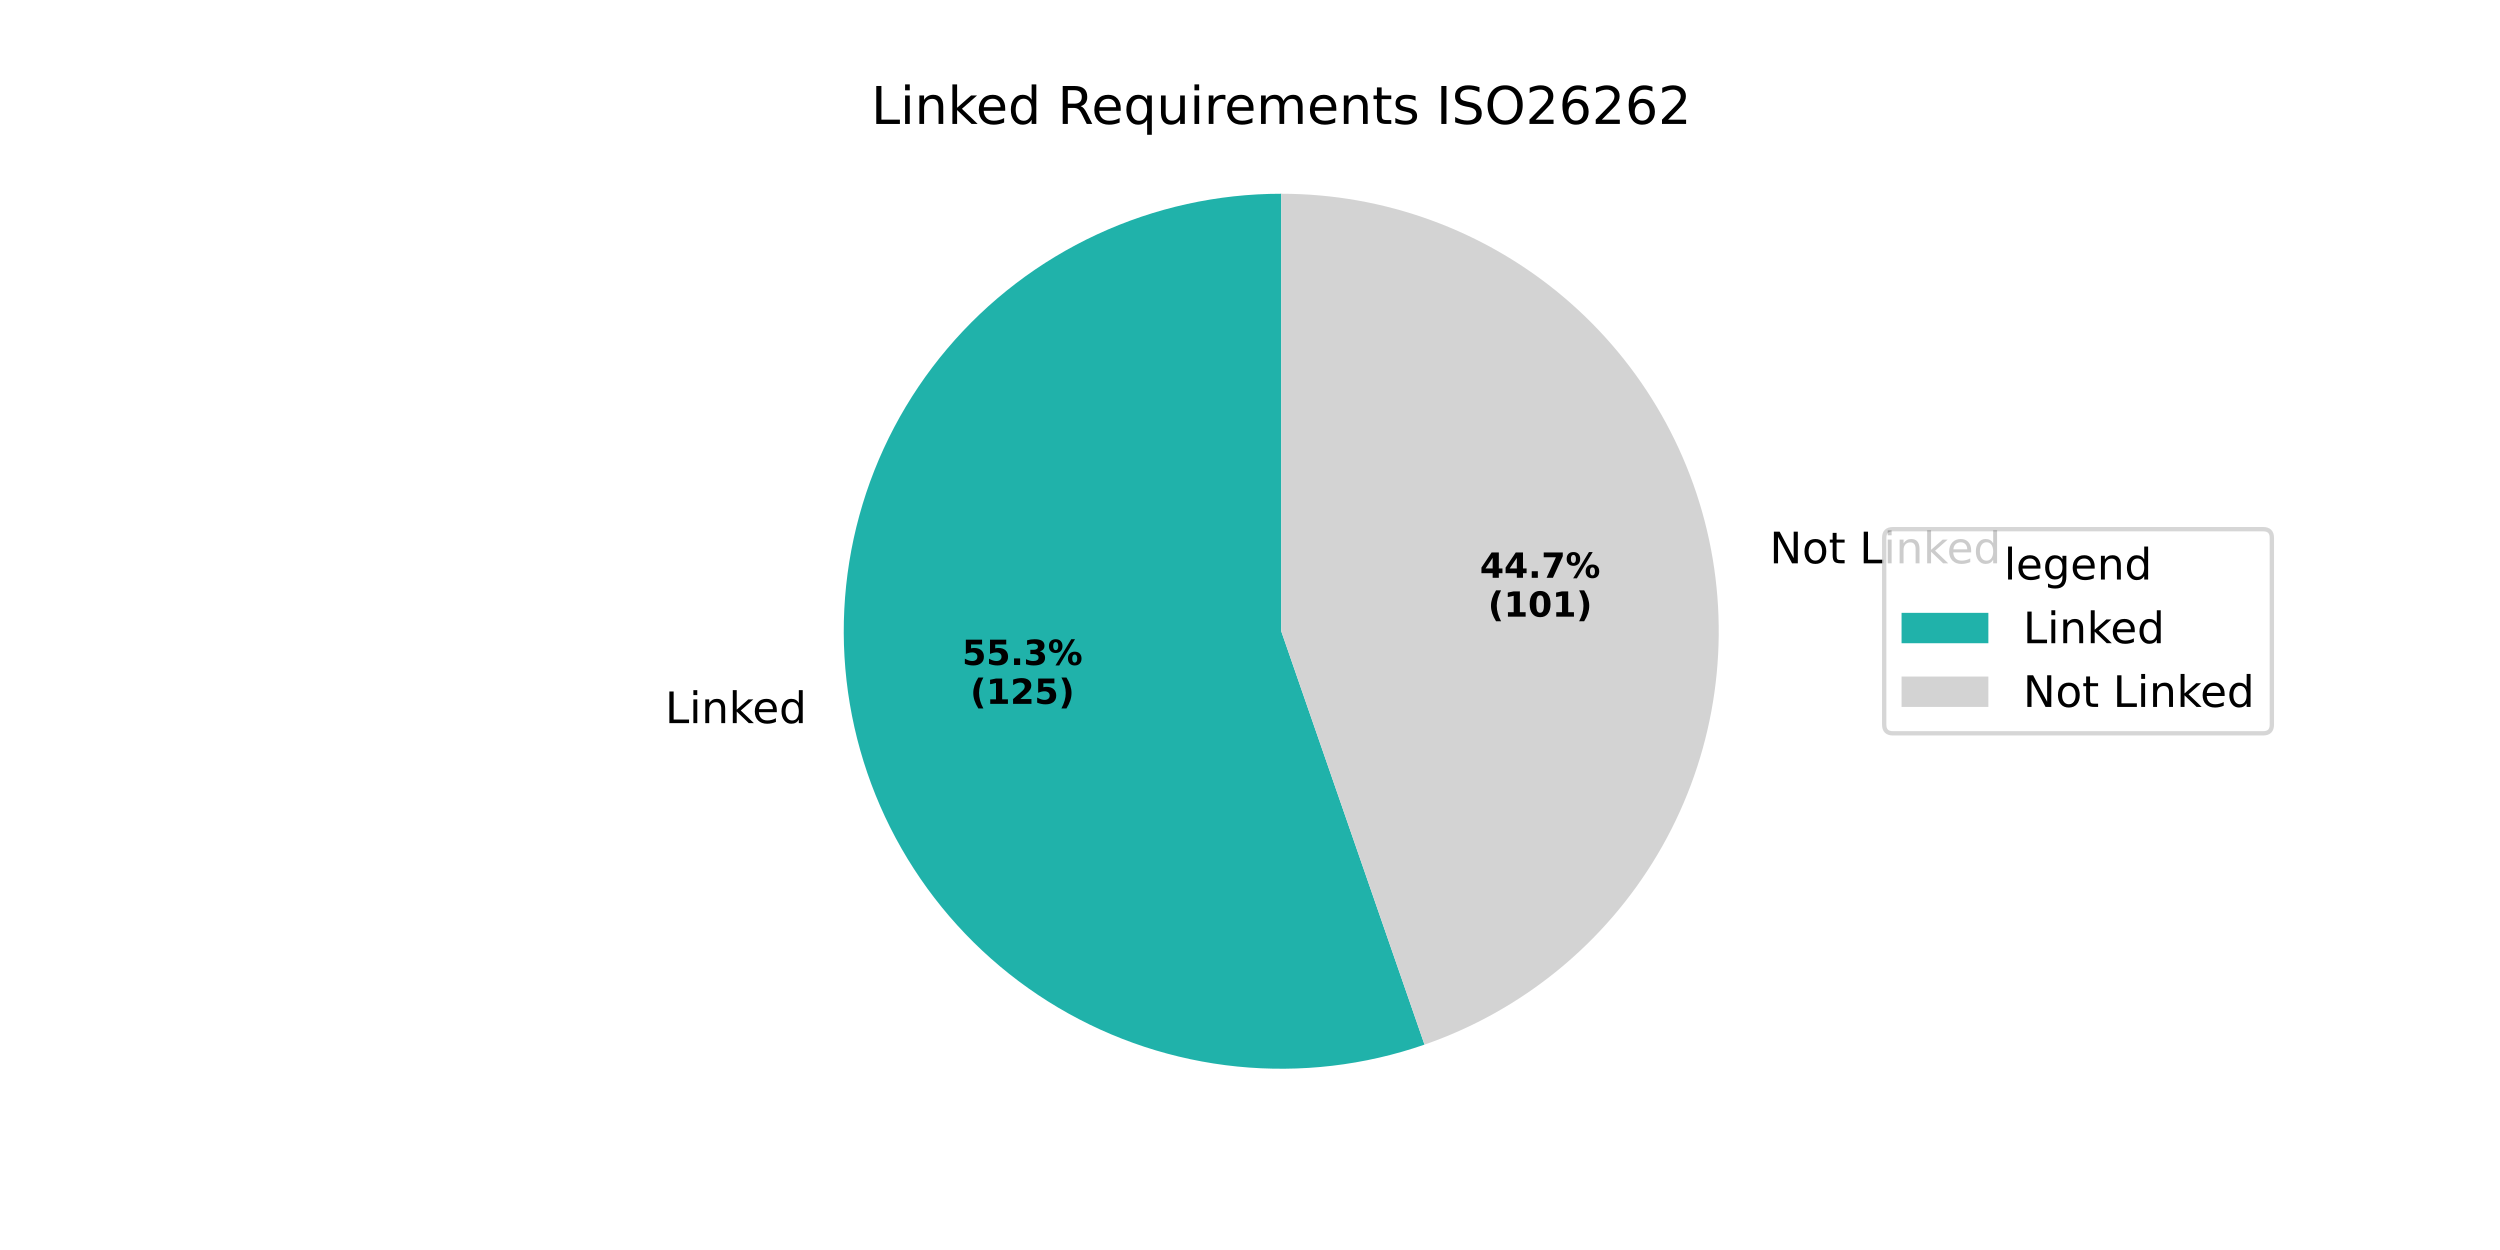
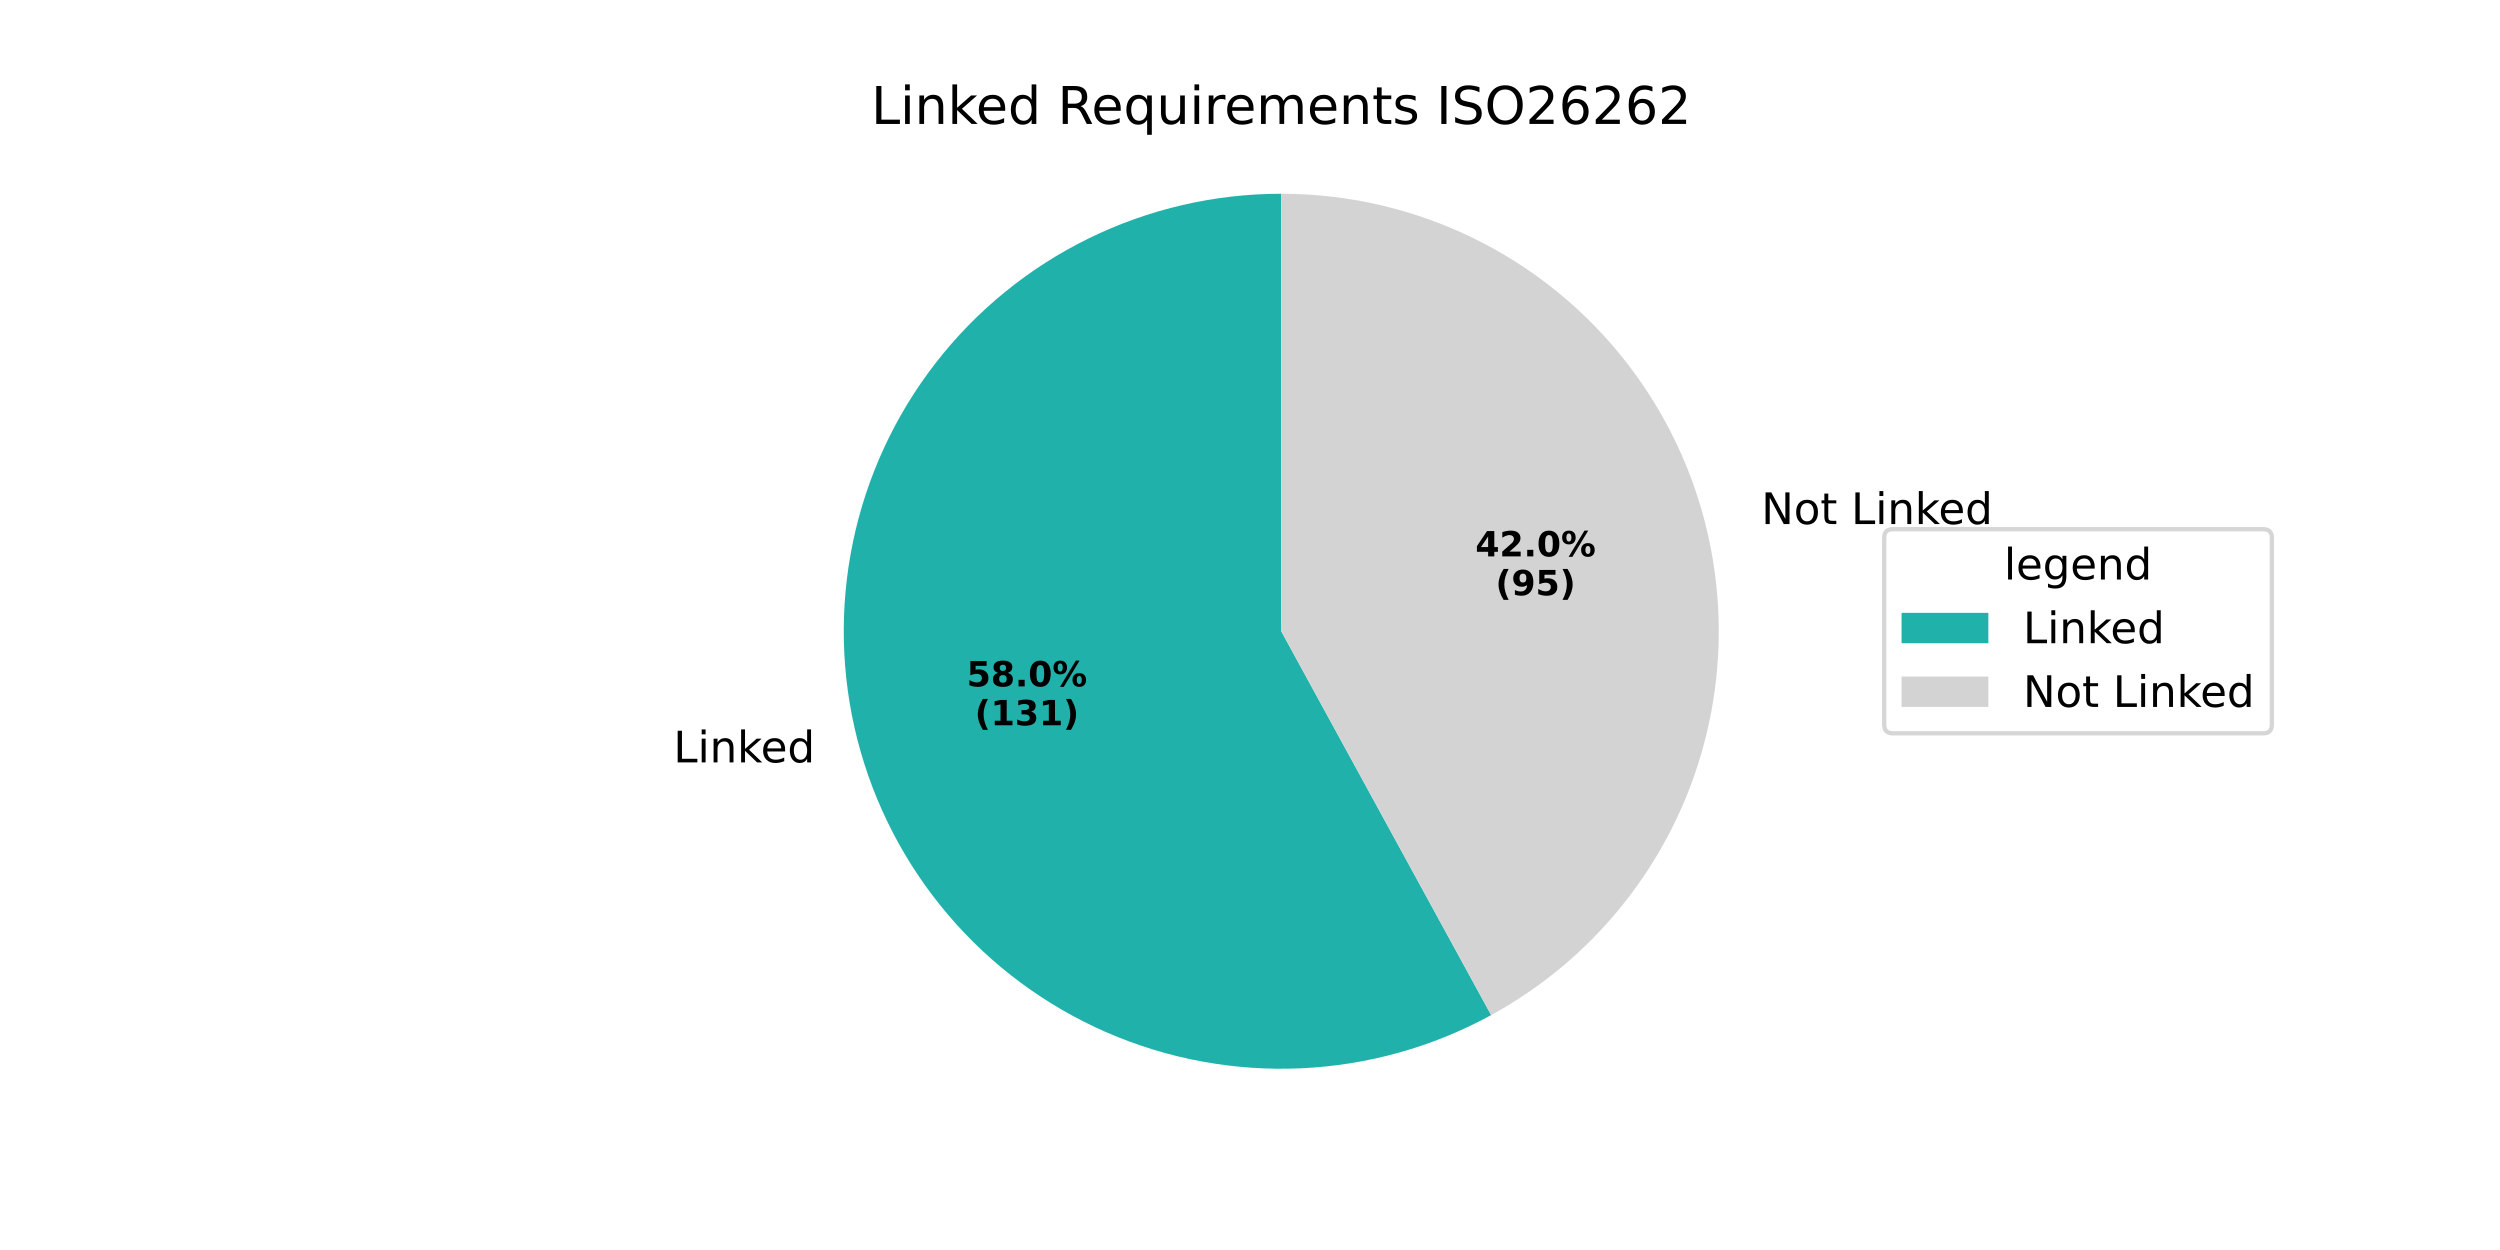
<svg xmlns="http://www.w3.org/2000/svg" xmlns:xlink="http://www.w3.org/1999/xlink" width="576pt" height="288pt" viewBox="0 0 576 288" version="1.1">
  <defs>
    <style type="text/css">*{stroke-linejoin: round; stroke-linecap: butt}</style>
  </defs>
  <g id="figure_1">
    <g id="patch_1">
      <path d="M 0 288  L 576 288  L 576 0  L 0 0  z " style="fill: #ffffff" />
    </g>
    <g id="axes_1">
      <g id="patch_2">
-         <path d="M 295.2 44.64  C 280.547 44.64 266.069 47.835 252.777 54.002  C 239.485 60.169 227.696 69.161 218.234 80.349  C 208.772 91.538 201.862 104.656 197.988 118.788  C 194.113 132.919 193.366 147.727 195.799 162.177  C 198.232 176.626 203.787 190.373 212.075 202.457  C 220.364 214.54 231.188 224.673 243.792 232.146  C 256.397 239.619 270.48 244.254 285.059 245.729  C 299.637 247.203 314.364 245.481 328.209 240.682  L 295.2 145.44  z " style="fill: #20b2aa" />
+         <path d="M 295.2 44.64  C 279.838 44.64 264.677 48.152 250.88 54.906  C 237.082 61.661 225.009 71.481 215.587 83.615  C 206.165 95.748 199.64 109.876 196.512 124.917  C 193.384 139.957 193.735 155.515 197.539 170.399  C 201.343 185.283 208.5 199.102 218.461 210.798  C 228.421 222.493 240.925 231.758 255.014 237.883  C 269.102 244.007 284.406 246.831 299.753 246.137  C 315.099 245.443 330.086 241.25 343.565 233.88  L 295.2 145.44  z " style="fill: #20b2aa" />
      </g>
      <g id="patch_3">
-         <path d="M 328.209 240.682  C 350.721 232.88 369.755 217.343 381.906 196.848  C 394.057 176.353 398.557 152.199 394.601 128.703  C 390.645 105.208 378.484 83.859 360.291 68.473  C 342.098 53.088 319.027 44.64 295.2 44.64  L 295.2 145.44  z " style="fill: #d3d3d3" />
+         <path d="M 343.565 233.88  C 363.205 223.139 378.719 206.156 387.643 185.627  C 396.568 165.098 398.404 142.169 392.861 120.481  C 387.319 98.793 374.706 79.557 357.026 65.827  C 339.346 52.097 317.586 44.64 295.2 44.64  L 295.2 145.44  z " style="fill: #d3d3d3" />
      </g>
      <g id="matplotlib.axis_1" />
      <g id="matplotlib.axis_2" />
      <g id="text_1">
-         <g transform="translate(153.2421 166.6097) scale(0.1 -0.1)">
+         <g transform="translate(155.1561 175.6547) scale(0.1 -0.1)">
          <defs>
            <path id="DejaVuSans-4c" d="M 628 4666  L 1259 4666  L 1259 531  L 3531 531  L 3531 0  L 628 0  L 628 4666  z " transform="scale(0.015625)" />
            <path id="DejaVuSans-69" d="M 603 3500  L 1178 3500  L 1178 0  L 603 0  L 603 3500  z M 603 4863  L 1178 4863  L 1178 4134  L 603 4134  L 603 4863  z " transform="scale(0.015625)" />
            <path id="DejaVuSans-6e" d="M 3513 2113  L 3513 0  L 2938 0  L 2938 2094  Q 2938 2591 2744 2837  Q 2550 3084 2163 3084  Q 1697 3084 1428 2787  Q 1159 2491 1159 1978  L 1159 0  L 581 0  L 581 3500  L 1159 3500  L 1159 2956  Q 1366 3272 1645 3428  Q 1925 3584 2291 3584  Q 2894 3584 3203 3211  Q 3513 2838 3513 2113  z " transform="scale(0.015625)" />
            <path id="DejaVuSans-6b" d="M 581 4863  L 1159 4863  L 1159 1991  L 2875 3500  L 3609 3500  L 1753 1863  L 3688 0  L 2938 0  L 1159 1709  L 1159 0  L 581 0  L 581 4863  z " transform="scale(0.015625)" />
            <path id="DejaVuSans-65" d="M 3597 1894  L 3597 1613  L 953 1613  Q 991 1019 1311 708  Q 1631 397 2203 397  Q 2534 397 2845 478  Q 3156 559 3463 722  L 3463 178  Q 3153 47 2828 -22  Q 2503 -91 2169 -91  Q 1331 -91 842 396  Q 353 884 353 1716  Q 353 2575 817 3079  Q 1281 3584 2069 3584  Q 2775 3584 3186 3129  Q 3597 2675 3597 1894  z M 3022 2063  Q 3016 2534 2758 2815  Q 2500 3097 2075 3097  Q 1594 3097 1305 2825  Q 1016 2553 972 2059  L 3022 2063  z " transform="scale(0.015625)" />
            <path id="DejaVuSans-64" d="M 2906 2969  L 2906 4863  L 3481 4863  L 3481 0  L 2906 0  L 2906 525  Q 2725 213 2448 61  Q 2172 -91 1784 -91  Q 1150 -91 751 415  Q 353 922 353 1747  Q 353 2572 751 3078  Q 1150 3584 1784 3584  Q 2172 3584 2448 3432  Q 2725 3281 2906 2969  z M 947 1747  Q 947 1113 1208 752  Q 1469 391 1925 391  Q 2381 391 2643 752  Q 2906 1113 2906 1747  Q 2906 2381 2643 2742  Q 2381 3103 1925 3103  Q 1469 3103 1208 2742  Q 947 2381 947 1747  z " transform="scale(0.015625)" />
          </defs>
          <use xlink:href="#DejaVuSans-4c" />
          <use xlink:href="#DejaVuSans-69" transform="translate(55.71289 0)" />
          <use xlink:href="#DejaVuSans-6e" transform="translate(83.49609 0)" />
          <use xlink:href="#DejaVuSans-6b" transform="translate(146.875 0)" />
          <use xlink:href="#DejaVuSans-65" transform="translate(201.1602 0)" />
          <use xlink:href="#DejaVuSans-64" transform="translate(262.6836 0)" />
        </g>
      </g>
      <g id="text_2">
-         <g transform="translate(221.6829 153.2104) scale(0.08 -0.08)">
+         <g transform="translate(222.7269 158.144) scale(0.08 -0.08)">
          <defs>
            <path id="DejaVuSans-Bold-35" d="M 678 4666  L 3669 4666  L 3669 3781  L 1638 3781  L 1638 3059  Q 1775 3097 1914 3117  Q 2053 3138 2203 3138  Q 3056 3138 3531 2711  Q 4006 2284 4006 1522  Q 4006 766 3489 337  Q 2972 -91 2053 -91  Q 1656 -91 1267 -14  Q 878 63 494 219  L 494 1166  Q 875 947 1217 837  Q 1559 728 1863 728  Q 2300 728 2551 942  Q 2803 1156 2803 1522  Q 2803 1891 2551 2103  Q 2300 2316 1863 2316  Q 1603 2316 1309 2248  Q 1016 2181 678 2041  L 678 4666  z " transform="scale(0.015625)" />
+             <path id="DejaVuSans-Bold-38" d="M 2228 2088  Q 1891 2088 1709 1903  Q 1528 1719 1528 1375  Q 1528 1031 1709 848  Q 1891 666 2228 666  Q 2563 666 2741 848  Q 2919 1031 2919 1375  Q 2919 1722 2741 1905  Q 2563 2088 2228 2088  z M 1350 2484  Q 925 2613 709 2878  Q 494 3144 494 3541  Q 494 4131 934 4440  Q 1375 4750 2228 4750  Q 3075 4750 3515 4442  Q 3956 4134 3956 3541  Q 3956 3144 3739 2878  Q 3522 2613 3097 2484  Q 3572 2353 3814 2058  Q 4056 1763 4056 1313  Q 4056 619 3595 264  Q 3134 -91 2228 -91  Q 1319 -91 855 264  Q 391 619 391 1313  Q 391 1763 633 2058  Q 875 2353 1350 2484  z M 1631 3419  Q 1631 3141 1786 2991  Q 1941 2841 2228 2841  Q 2509 2841 2662 2991  Q 2816 3141 2816 3419  Q 2816 3697 2662 3845  Q 2509 3994 2228 3994  Q 1941 3994 1786 3844  Q 1631 3694 1631 3419  z " transform="scale(0.015625)" />
            <path id="DejaVuSans-Bold-2e" d="M 653 1209  L 1778 1209  L 1778 0  L 653 0  L 653 1209  z " transform="scale(0.015625)" />
-             <path id="DejaVuSans-Bold-33" d="M 2981 2516  Q 3453 2394 3698 2092  Q 3944 1791 3944 1325  Q 3944 631 3412 270  Q 2881 -91 1863 -91  Q 1503 -91 1142 -33  Q 781 25 428 141  L 428 1069  Q 766 900 1098 814  Q 1431 728 1753 728  Q 2231 728 2486 893  Q 2741 1059 2741 1369  Q 2741 1688 2480 1852  Q 2219 2016 1709 2016  L 1228 2016  L 1228 2791  L 1734 2791  Q 2188 2791 2409 2933  Q 2631 3075 2631 3366  Q 2631 3634 2415 3781  Q 2200 3928 1806 3928  Q 1516 3928 1219 3862  Q 922 3797 628 3669  L 628 4550  Q 984 4650 1334 4700  Q 1684 4750 2022 4750  Q 2931 4750 3382 4451  Q 3834 4153 3834 3553  Q 3834 3144 3618 2883  Q 3403 2622 2981 2516  z " transform="scale(0.015625)" />
+             <path id="DejaVuSans-Bold-30" d="M 2944 2338  Q 2944 3213 2780 3570  Q 2616 3928 2228 3928  Q 1841 3928 1675 3570  Q 1509 3213 1509 2338  Q 1509 1453 1675 1090  Q 1841 728 2228 728  Q 2613 728 2778 1090  Q 2944 1453 2944 2338  z M 4147 2328  Q 4147 1169 3647 539  Q 3147 -91 2228 -91  Q 1306 -91 806 539  Q 306 1169 306 2328  Q 306 3491 806 4120  Q 1306 4750 2228 4750  Q 3147 4750 3647 4120  Q 4147 3491 4147 2328  z " transform="scale(0.015625)" />
            <path id="DejaVuSans-Bold-25" d="M 4959 1925  Q 4738 1925 4616 1733  Q 4494 1541 4494 1184  Q 4494 825 4614 633  Q 4734 441 4959 441  Q 5184 441 5303 633  Q 5422 825 5422 1184  Q 5422 1541 5301 1733  Q 5181 1925 4959 1925  z M 4959 2450  Q 5541 2450 5875 2112  Q 6209 1775 6209 1184  Q 6209 594 5875 251  Q 5541 -91 4959 -91  Q 4378 -91 4042 251  Q 3706 594 3706 1184  Q 3706 1772 4042 2111  Q 4378 2450 4959 2450  z M 2094 -91  L 1403 -91  L 4319 4750  L 5013 4750  L 2094 -91  z M 1453 4750  Q 2034 4750 2367 4411  Q 2700 4072 2700 3481  Q 2700 2891 2367 2550  Q 2034 2209 1453 2209  Q 872 2209 539 2550  Q 206 2891 206 3481  Q 206 4072 539 4411  Q 872 4750 1453 4750  z M 1453 4225  Q 1228 4225 1106 4031  Q 984 3838 984 3481  Q 984 3122 1106 2926  Q 1228 2731 1453 2731  Q 1678 2731 1798 2926  Q 1919 3122 1919 3481  Q 1919 3838 1797 4031  Q 1675 4225 1453 4225  z " transform="scale(0.015625)" />
          </defs>
          <use xlink:href="#DejaVuSans-Bold-35" />
-           <use xlink:href="#DejaVuSans-Bold-35" transform="translate(69.58008 0)" />
+           <use xlink:href="#DejaVuSans-Bold-38" transform="translate(69.58008 0)" />
          <use xlink:href="#DejaVuSans-Bold-2e" transform="translate(139.1602 0)" />
-           <use xlink:href="#DejaVuSans-Bold-33" transform="translate(177.1484 0)" />
+           <use xlink:href="#DejaVuSans-Bold-30" transform="translate(177.1484 0)" />
          <use xlink:href="#DejaVuSans-Bold-25" transform="translate(246.7285 0)" />
        </g>
-         <g transform="translate(223.5541 162.1686) scale(0.08 -0.08)">
+         <g transform="translate(224.5982 167.1022) scale(0.08 -0.08)">
          <defs>
            <path id="DejaVuSans-Bold-28" d="M 2413 -844  L 1484 -844  Q 1006 -72 778 623  Q 550 1319 550 2003  Q 550 2688 779 3389  Q 1009 4091 1484 4856  L 2413 4856  Q 2013 4116 1813 3408  Q 1613 2700 1613 2009  Q 1613 1319 1811 609  Q 2009 -100 2413 -844  z " transform="scale(0.015625)" />
            <path id="DejaVuSans-Bold-31" d="M 750 831  L 1813 831  L 1813 3847  L 722 3622  L 722 4441  L 1806 4666  L 2950 4666  L 2950 831  L 4013 831  L 4013 0  L 750 0  L 750 831  z " transform="scale(0.015625)" />
-             <path id="DejaVuSans-Bold-32" d="M 1844 884  L 3897 884  L 3897 0  L 506 0  L 506 884  L 2209 2388  Q 2438 2594 2547 2791  Q 2656 2988 2656 3200  Q 2656 3528 2436 3728  Q 2216 3928 1850 3928  Q 1569 3928 1234 3808  Q 900 3688 519 3450  L 519 4475  Q 925 4609 1322 4679  Q 1719 4750 2100 4750  Q 2938 4750 3402 4381  Q 3866 4013 3866 3353  Q 3866 2972 3669 2642  Q 3472 2313 2841 1759  L 1844 884  z " transform="scale(0.015625)" />
+             <path id="DejaVuSans-Bold-33" d="M 2981 2516  Q 3453 2394 3698 2092  Q 3944 1791 3944 1325  Q 3944 631 3412 270  Q 2881 -91 1863 -91  Q 1503 -91 1142 -33  Q 781 25 428 141  L 428 1069  Q 766 900 1098 814  Q 1431 728 1753 728  Q 2231 728 2486 893  Q 2741 1059 2741 1369  Q 2741 1688 2480 1852  Q 2219 2016 1709 2016  L 1228 2016  L 1228 2791  L 1734 2791  Q 2188 2791 2409 2933  Q 2631 3075 2631 3366  Q 2631 3634 2415 3781  Q 2200 3928 1806 3928  Q 1516 3928 1219 3862  Q 922 3797 628 3669  L 628 4550  Q 984 4650 1334 4700  Q 1684 4750 2022 4750  Q 2931 4750 3382 4451  Q 3834 4153 3834 3553  Q 3834 3144 3618 2883  Q 3403 2622 2981 2516  z " transform="scale(0.015625)" />
            <path id="DejaVuSans-Bold-29" d="M 513 -844  Q 913 -100 1113 609  Q 1313 1319 1313 2009  Q 1313 2700 1113 3408  Q 913 4116 513 4856  L 1441 4856  Q 1916 4091 2145 3389  Q 2375 2688 2375 2003  Q 2375 1319 2147 623  Q 1919 -72 1441 -844  L 513 -844  z " transform="scale(0.015625)" />
          </defs>
          <use xlink:href="#DejaVuSans-Bold-28" />
          <use xlink:href="#DejaVuSans-Bold-31" transform="translate(45.70312 0)" />
-           <use xlink:href="#DejaVuSans-Bold-32" transform="translate(115.2832 0)" />
-           <use xlink:href="#DejaVuSans-Bold-35" transform="translate(184.8633 0)" />
+           <use xlink:href="#DejaVuSans-Bold-33" transform="translate(115.2832 0)" />
+           <use xlink:href="#DejaVuSans-Bold-31" transform="translate(184.8633 0)" />
          <use xlink:href="#DejaVuSans-Bold-29" transform="translate(254.4434 0)" />
        </g>
      </g>
      <g id="text_3">
-         <g transform="translate(404.5412 129.7891) scale(0.1 -0.1)">
+         <g transform="translate(402.6275 120.7441) scale(0.1 -0.1)">
          <defs>
            <path id="DejaVuSans-20" transform="scale(0.015625)" />
            <path id="DejaVuSans-4e" d="M 628 4666  L 1478 4666  L 3547 763  L 3547 4666  L 4159 4666  L 4159 0  L 3309 0  L 1241 3903  L 1241 0  L 628 0  L 628 4666  z " transform="scale(0.015625)" />
            <path id="DejaVuSans-6f" d="M 1959 3097  Q 1497 3097 1228 2736  Q 959 2375 959 1747  Q 959 1119 1226 758  Q 1494 397 1959 397  Q 2419 397 2687 759  Q 2956 1122 2956 1747  Q 2956 2369 2687 2733  Q 2419 3097 1959 3097  z M 1959 3584  Q 2709 3584 3137 3096  Q 3566 2609 3566 1747  Q 3566 888 3137 398  Q 2709 -91 1959 -91  Q 1206 -91 779 398  Q 353 888 353 1747  Q 353 2609 779 3096  Q 1206 3584 1959 3584  z " transform="scale(0.015625)" />
            <path id="DejaVuSans-74" d="M 1172 4494  L 1172 3500  L 2356 3500  L 2356 3053  L 1172 3053  L 1172 1153  Q 1172 725 1289 603  Q 1406 481 1766 481  L 2356 481  L 2356 0  L 1766 0  Q 1100 0 847 248  Q 594 497 594 1153  L 594 3053  L 172 3053  L 172 3500  L 594 3500  L 594 4494  L 1172 4494  z " transform="scale(0.015625)" />
          </defs>
          <use xlink:href="#DejaVuSans-20" />
          <use xlink:href="#DejaVuSans-4e" transform="translate(31.78711 0)" />
          <use xlink:href="#DejaVuSans-6f" transform="translate(106.5918 0)" />
          <use xlink:href="#DejaVuSans-74" transform="translate(167.7734 0)" />
          <use xlink:href="#DejaVuSans-20" transform="translate(206.9824 0)" />
          <use xlink:href="#DejaVuSans-4c" transform="translate(238.7695 0)" />
          <use xlink:href="#DejaVuSans-69" transform="translate(294.4824 0)" />
          <use xlink:href="#DejaVuSans-6e" transform="translate(322.2656 0)" />
          <use xlink:href="#DejaVuSans-6b" transform="translate(385.6445 0)" />
          <use xlink:href="#DejaVuSans-65" transform="translate(439.9297 0)" />
          <use xlink:href="#DejaVuSans-64" transform="translate(501.4531 0)" />
        </g>
      </g>
      <g id="text_4">
-         <g transform="translate(340.9639 133.1264) scale(0.08 -0.08)">
+         <g transform="translate(339.9201 128.1927) scale(0.08 -0.08)">
          <defs>
            <path id="DejaVuSans-Bold-34" d="M 2356 3675  L 1038 1722  L 2356 1722  L 2356 3675  z M 2156 4666  L 3494 4666  L 3494 1722  L 4159 1722  L 4159 850  L 3494 850  L 3494 0  L 2356 0  L 2356 850  L 288 850  L 288 1881  L 2156 4666  z " transform="scale(0.015625)" />
-             <path id="DejaVuSans-Bold-37" d="M 428 4666  L 3944 4666  L 3944 3988  L 2125 0  L 953 0  L 2675 3781  L 428 3781  L 428 4666  z " transform="scale(0.015625)" />
+             <path id="DejaVuSans-Bold-32" d="M 1844 884  L 3897 884  L 3897 0  L 506 0  L 506 884  L 2209 2388  Q 2438 2594 2547 2791  Q 2656 2988 2656 3200  Q 2656 3528 2436 3728  Q 2216 3928 1850 3928  Q 1569 3928 1234 3808  Q 900 3688 519 3450  L 519 4475  Q 925 4609 1322 4679  Q 1719 4750 2100 4750  Q 2938 4750 3402 4381  Q 3866 4013 3866 3353  Q 3866 2972 3669 2642  Q 3472 2313 2841 1759  L 1844 884  z " transform="scale(0.015625)" />
          </defs>
          <use xlink:href="#DejaVuSans-Bold-34" />
-           <use xlink:href="#DejaVuSans-Bold-34" transform="translate(69.58008 0)" />
+           <use xlink:href="#DejaVuSans-Bold-32" transform="translate(69.58008 0)" />
          <use xlink:href="#DejaVuSans-Bold-2e" transform="translate(139.1602 0)" />
-           <use xlink:href="#DejaVuSans-Bold-37" transform="translate(177.1484 0)" />
+           <use xlink:href="#DejaVuSans-Bold-30" transform="translate(177.1484 0)" />
          <use xlink:href="#DejaVuSans-Bold-25" transform="translate(246.7285 0)" />
        </g>
-         <g transform="translate(342.8351 142.0847) scale(0.08 -0.08)">
-           <defs>
-             <path id="DejaVuSans-Bold-30" d="M 2944 2338  Q 2944 3213 2780 3570  Q 2616 3928 2228 3928  Q 1841 3928 1675 3570  Q 1509 3213 1509 2338  Q 1509 1453 1675 1090  Q 1841 728 2228 728  Q 2613 728 2778 1090  Q 2944 1453 2944 2338  z M 4147 2328  Q 4147 1169 3647 539  Q 3147 -91 2228 -91  Q 1306 -91 806 539  Q 306 1169 306 2328  Q 306 3491 806 4120  Q 1306 4750 2228 4750  Q 3147 4750 3647 4120  Q 4147 3491 4147 2328  z " transform="scale(0.015625)" />
+         <g transform="translate(344.5745 137.151) scale(0.08 -0.08)">
+           <defs>
+             <path id="DejaVuSans-Bold-39" d="M 641 103  L 641 966  Q 928 831 1190 764  Q 1453 697 1709 697  Q 2247 697 2547 995  Q 2847 1294 2900 1881  Q 2688 1725 2447 1647  Q 2206 1569 1925 1569  Q 1209 1569 770 1986  Q 331 2403 331 3084  Q 331 3838 820 4291  Q 1309 4744 2131 4744  Q 3044 4744 3544 4128  Q 4044 3513 4044 2388  Q 4044 1231 3459 570  Q 2875 -91 1856 -91  Q 1528 -91 1228 -42  Q 928 6 641 103  z M 2125 2350  Q 2441 2350 2600 2554  Q 2759 2759 2759 3169  Q 2759 3575 2600 3781  Q 2441 3988 2125 3988  Q 1809 3988 1650 3781  Q 1491 3575 1491 3169  Q 1491 2759 1650 2554  Q 1809 2350 2125 2350  z " transform="scale(0.015625)" />
          </defs>
          <use xlink:href="#DejaVuSans-Bold-28" />
-           <use xlink:href="#DejaVuSans-Bold-31" transform="translate(45.70312 0)" />
-           <use xlink:href="#DejaVuSans-Bold-30" transform="translate(115.2832 0)" />
-           <use xlink:href="#DejaVuSans-Bold-31" transform="translate(184.8633 0)" />
-           <use xlink:href="#DejaVuSans-Bold-29" transform="translate(254.4434 0)" />
+           <use xlink:href="#DejaVuSans-Bold-39" transform="translate(45.70312 0)" />
+           <use xlink:href="#DejaVuSans-Bold-35" transform="translate(115.2832 0)" />
+           <use xlink:href="#DejaVuSans-Bold-29" transform="translate(184.8633 0)" />
        </g>
      </g>
      <g id="text_5">
        <g transform="translate(200.7169 28.56) scale(0.12 -0.12)">
          <defs>
            <path id="DejaVuSans-52" d="M 2841 2188  Q 3044 2119 3236 1894  Q 3428 1669 3622 1275  L 4263 0  L 3584 0  L 2988 1197  Q 2756 1666 2539 1819  Q 2322 1972 1947 1972  L 1259 1972  L 1259 0  L 628 0  L 628 4666  L 2053 4666  Q 2853 4666 3247 4331  Q 3641 3997 3641 3322  Q 3641 2881 3436 2590  Q 3231 2300 2841 2188  z M 1259 4147  L 1259 2491  L 2053 2491  Q 2509 2491 2742 2702  Q 2975 2913 2975 3322  Q 2975 3731 2742 3939  Q 2509 4147 2053 4147  L 1259 4147  z " transform="scale(0.015625)" />
            <path id="DejaVuSans-71" d="M 947 1747  Q 947 1113 1208 752  Q 1469 391 1925 391  Q 2381 391 2643 752  Q 2906 1113 2906 1747  Q 2906 2381 2643 2742  Q 2381 3103 1925 3103  Q 1469 3103 1208 2742  Q 947 2381 947 1747  z M 2906 525  Q 2725 213 2448 61  Q 2172 -91 1784 -91  Q 1150 -91 751 415  Q 353 922 353 1747  Q 353 2572 751 3078  Q 1150 3584 1784 3584  Q 2172 3584 2448 3432  Q 2725 3281 2906 2969  L 2906 3500  L 3481 3500  L 3481 -1331  L 2906 -1331  L 2906 525  z " transform="scale(0.015625)" />
            <path id="DejaVuSans-75" d="M 544 1381  L 544 3500  L 1119 3500  L 1119 1403  Q 1119 906 1312 657  Q 1506 409 1894 409  Q 2359 409 2629 706  Q 2900 1003 2900 1516  L 2900 3500  L 3475 3500  L 3475 0  L 2900 0  L 2900 538  Q 2691 219 2414 64  Q 2138 -91 1772 -91  Q 1169 -91 856 284  Q 544 659 544 1381  z M 1991 3584  L 1991 3584  z " transform="scale(0.015625)" />
            <path id="DejaVuSans-72" d="M 2631 2963  Q 2534 3019 2420 3045  Q 2306 3072 2169 3072  Q 1681 3072 1420 2755  Q 1159 2438 1159 1844  L 1159 0  L 581 0  L 581 3500  L 1159 3500  L 1159 2956  Q 1341 3275 1631 3429  Q 1922 3584 2338 3584  Q 2397 3584 2469 3576  Q 2541 3569 2628 3553  L 2631 2963  z " transform="scale(0.015625)" />
            <path id="DejaVuSans-6d" d="M 3328 2828  Q 3544 3216 3844 3400  Q 4144 3584 4550 3584  Q 5097 3584 5394 3201  Q 5691 2819 5691 2113  L 5691 0  L 5113 0  L 5113 2094  Q 5113 2597 4934 2840  Q 4756 3084 4391 3084  Q 3944 3084 3684 2787  Q 3425 2491 3425 1978  L 3425 0  L 2847 0  L 2847 2094  Q 2847 2600 2669 2842  Q 2491 3084 2119 3084  Q 1678 3084 1418 2786  Q 1159 2488 1159 1978  L 1159 0  L 581 0  L 581 3500  L 1159 3500  L 1159 2956  Q 1356 3278 1631 3431  Q 1906 3584 2284 3584  Q 2666 3584 2933 3390  Q 3200 3197 3328 2828  z " transform="scale(0.015625)" />
            <path id="DejaVuSans-73" d="M 2834 3397  L 2834 2853  Q 2591 2978 2328 3040  Q 2066 3103 1784 3103  Q 1356 3103 1142 2972  Q 928 2841 928 2578  Q 928 2378 1081 2264  Q 1234 2150 1697 2047  L 1894 2003  Q 2506 1872 2764 1633  Q 3022 1394 3022 966  Q 3022 478 2636 193  Q 2250 -91 1575 -91  Q 1294 -91 989 -36  Q 684 19 347 128  L 347 722  Q 666 556 975 473  Q 1284 391 1588 391  Q 1994 391 2212 530  Q 2431 669 2431 922  Q 2431 1156 2273 1281  Q 2116 1406 1581 1522  L 1381 1569  Q 847 1681 609 1914  Q 372 2147 372 2553  Q 372 3047 722 3315  Q 1072 3584 1716 3584  Q 2034 3584 2315 3537  Q 2597 3491 2834 3397  z " transform="scale(0.015625)" />
            <path id="DejaVuSans-49" d="M 628 4666  L 1259 4666  L 1259 0  L 628 0  L 628 4666  z " transform="scale(0.015625)" />
            <path id="DejaVuSans-53" d="M 3425 4513  L 3425 3897  Q 3066 4069 2747 4153  Q 2428 4238 2131 4238  Q 1616 4238 1336 4038  Q 1056 3838 1056 3469  Q 1056 3159 1242 3001  Q 1428 2844 1947 2747  L 2328 2669  Q 3034 2534 3370 2195  Q 3706 1856 3706 1288  Q 3706 609 3251 259  Q 2797 -91 1919 -91  Q 1588 -91 1214 -16  Q 841 59 441 206  L 441 856  Q 825 641 1194 531  Q 1563 422 1919 422  Q 2459 422 2753 634  Q 3047 847 3047 1241  Q 3047 1584 2836 1778  Q 2625 1972 2144 2069  L 1759 2144  Q 1053 2284 737 2584  Q 422 2884 422 3419  Q 422 4038 858 4394  Q 1294 4750 2059 4750  Q 2388 4750 2728 4690  Q 3069 4631 3425 4513  z " transform="scale(0.015625)" />
            <path id="DejaVuSans-4f" d="M 2522 4238  Q 1834 4238 1429 3725  Q 1025 3213 1025 2328  Q 1025 1447 1429 934  Q 1834 422 2522 422  Q 3209 422 3611 934  Q 4013 1447 4013 2328  Q 4013 3213 3611 3725  Q 3209 4238 2522 4238  z M 2522 4750  Q 3503 4750 4090 4092  Q 4678 3434 4678 2328  Q 4678 1225 4090 567  Q 3503 -91 2522 -91  Q 1538 -91 948 565  Q 359 1222 359 2328  Q 359 3434 948 4092  Q 1538 4750 2522 4750  z " transform="scale(0.015625)" />
            <path id="DejaVuSans-32" d="M 1228 531  L 3431 531  L 3431 0  L 469 0  L 469 531  Q 828 903 1448 1529  Q 2069 2156 2228 2338  Q 2531 2678 2651 2914  Q 2772 3150 2772 3378  Q 2772 3750 2511 3984  Q 2250 4219 1831 4219  Q 1534 4219 1204 4116  Q 875 4013 500 3803  L 500 4441  Q 881 4594 1212 4672  Q 1544 4750 1819 4750  Q 2544 4750 2975 4387  Q 3406 4025 3406 3419  Q 3406 3131 3298 2873  Q 3191 2616 2906 2266  Q 2828 2175 2409 1742  Q 1991 1309 1228 531  z " transform="scale(0.015625)" />
            <path id="DejaVuSans-36" d="M 2113 2584  Q 1688 2584 1439 2293  Q 1191 2003 1191 1497  Q 1191 994 1439 701  Q 1688 409 2113 409  Q 2538 409 2786 701  Q 3034 994 3034 1497  Q 3034 2003 2786 2293  Q 2538 2584 2113 2584  z M 3366 4563  L 3366 3988  Q 3128 4100 2886 4159  Q 2644 4219 2406 4219  Q 1781 4219 1451 3797  Q 1122 3375 1075 2522  Q 1259 2794 1537 2939  Q 1816 3084 2150 3084  Q 2853 3084 3261 2657  Q 3669 2231 3669 1497  Q 3669 778 3244 343  Q 2819 -91 2113 -91  Q 1303 -91 875 529  Q 447 1150 447 2328  Q 447 3434 972 4092  Q 1497 4750 2381 4750  Q 2619 4750 2861 4703  Q 3103 4656 3366 4563  z " transform="scale(0.015625)" />
          </defs>
          <use xlink:href="#DejaVuSans-4c" />
          <use xlink:href="#DejaVuSans-69" transform="translate(55.71289 0)" />
          <use xlink:href="#DejaVuSans-6e" transform="translate(83.49609 0)" />
          <use xlink:href="#DejaVuSans-6b" transform="translate(146.875 0)" />
          <use xlink:href="#DejaVuSans-65" transform="translate(201.1602 0)" />
          <use xlink:href="#DejaVuSans-64" transform="translate(262.6836 0)" />
          <use xlink:href="#DejaVuSans-20" transform="translate(326.1602 0)" />
          <use xlink:href="#DejaVuSans-52" transform="translate(357.9473 0)" />
          <use xlink:href="#DejaVuSans-65" transform="translate(422.9297 0)" />
          <use xlink:href="#DejaVuSans-71" transform="translate(484.4531 0)" />
          <use xlink:href="#DejaVuSans-75" transform="translate(547.9297 0)" />
          <use xlink:href="#DejaVuSans-69" transform="translate(611.3086 0)" />
          <use xlink:href="#DejaVuSans-72" transform="translate(639.0918 0)" />
          <use xlink:href="#DejaVuSans-65" transform="translate(677.9551 0)" />
          <use xlink:href="#DejaVuSans-6d" transform="translate(739.4785 0)" />
          <use xlink:href="#DejaVuSans-65" transform="translate(836.8906 0)" />
          <use xlink:href="#DejaVuSans-6e" transform="translate(898.4141 0)" />
          <use xlink:href="#DejaVuSans-74" transform="translate(961.793 0)" />
          <use xlink:href="#DejaVuSans-73" transform="translate(1001.002 0)" />
          <use xlink:href="#DejaVuSans-20" transform="translate(1053.102 0)" />
          <use xlink:href="#DejaVuSans-49" transform="translate(1084.889 0)" />
          <use xlink:href="#DejaVuSans-53" transform="translate(1114.381 0)" />
          <use xlink:href="#DejaVuSans-4f" transform="translate(1177.857 0)" />
          <use xlink:href="#DejaVuSans-32" transform="translate(1256.568 0)" />
          <use xlink:href="#DejaVuSans-36" transform="translate(1320.191 0)" />
          <use xlink:href="#DejaVuSans-32" transform="translate(1383.814 0)" />
          <use xlink:href="#DejaVuSans-36" transform="translate(1447.438 0)" />
          <use xlink:href="#DejaVuSans-32" transform="translate(1511.061 0)" />
        </g>
      </g>
      <g id="legend_1">
        <g id="patch_4">
          <path d="M 436.12 168.957  L 521.436 168.957  Q 523.436 168.957 523.436 166.957  L 523.436 123.923  Q 523.436 121.923 521.436 121.923  L 436.12 121.923  Q 434.12 121.923 434.12 123.923  L 434.12 166.957  Q 434.12 168.957 436.12 168.957  z " style="fill: #ffffff; opacity: 0.8; stroke: #cccccc; stroke-linejoin: miter" />
        </g>
        <g id="text_6">
          <g transform="translate(461.7184 133.5213) scale(0.1 -0.1)">
            <defs>
              <path id="DejaVuSans-6c" d="M 603 4863  L 1178 4863  L 1178 0  L 603 0  L 603 4863  z " transform="scale(0.015625)" />
              <path id="DejaVuSans-67" d="M 2906 1791  Q 2906 2416 2648 2759  Q 2391 3103 1925 3103  Q 1463 3103 1205 2759  Q 947 2416 947 1791  Q 947 1169 1205 825  Q 1463 481 1925 481  Q 2391 481 2648 825  Q 2906 1169 2906 1791  z M 3481 434  Q 3481 -459 3084 -895  Q 2688 -1331 1869 -1331  Q 1566 -1331 1297 -1286  Q 1028 -1241 775 -1147  L 775 -588  Q 1028 -725 1275 -790  Q 1522 -856 1778 -856  Q 2344 -856 2625 -561  Q 2906 -266 2906 331  L 2906 616  Q 2728 306 2450 153  Q 2172 0 1784 0  Q 1141 0 747 490  Q 353 981 353 1791  Q 353 2603 747 3093  Q 1141 3584 1784 3584  Q 2172 3584 2450 3431  Q 2728 3278 2906 2969  L 2906 3500  L 3481 3500  L 3481 434  z " transform="scale(0.015625)" />
            </defs>
            <use xlink:href="#DejaVuSans-6c" />
            <use xlink:href="#DejaVuSans-65" transform="translate(27.7832 0)" />
            <use xlink:href="#DejaVuSans-67" transform="translate(89.30664 0)" />
            <use xlink:href="#DejaVuSans-65" transform="translate(152.7832 0)" />
            <use xlink:href="#DejaVuSans-6e" transform="translate(214.3066 0)" />
            <use xlink:href="#DejaVuSans-64" transform="translate(277.6855 0)" />
          </g>
        </g>
        <g id="patch_5">
          <path d="M 438.12 148.199  L 458.12 148.199  L 458.12 141.199  L 438.12 141.199  z " style="fill: #20b2aa" />
        </g>
        <g id="text_7">
          <g transform="translate(466.12 148.1994) scale(0.1 -0.1)">
            <use xlink:href="#DejaVuSans-4c" />
            <use xlink:href="#DejaVuSans-69" transform="translate(55.71289 0)" />
            <use xlink:href="#DejaVuSans-6e" transform="translate(83.49609 0)" />
            <use xlink:href="#DejaVuSans-6b" transform="translate(146.875 0)" />
            <use xlink:href="#DejaVuSans-65" transform="translate(201.1602 0)" />
            <use xlink:href="#DejaVuSans-64" transform="translate(262.6836 0)" />
          </g>
        </g>
        <g id="patch_6">
          <path d="M 438.12 162.877  L 458.12 162.877  L 458.12 155.877  L 438.12 155.877  z " style="fill: #d3d3d3" />
        </g>
        <g id="text_8">
          <g transform="translate(466.12 162.8775) scale(0.1 -0.1)">
            <use xlink:href="#DejaVuSans-4e" />
            <use xlink:href="#DejaVuSans-6f" transform="translate(74.80469 0)" />
            <use xlink:href="#DejaVuSans-74" transform="translate(135.9863 0)" />
            <use xlink:href="#DejaVuSans-20" transform="translate(175.1953 0)" />
            <use xlink:href="#DejaVuSans-4c" transform="translate(206.9824 0)" />
            <use xlink:href="#DejaVuSans-69" transform="translate(262.6953 0)" />
            <use xlink:href="#DejaVuSans-6e" transform="translate(290.4785 0)" />
            <use xlink:href="#DejaVuSans-6b" transform="translate(353.8574 0)" />
            <use xlink:href="#DejaVuSans-65" transform="translate(408.1426 0)" />
            <use xlink:href="#DejaVuSans-64" transform="translate(469.666 0)" />
          </g>
        </g>
      </g>
    </g>
  </g>
</svg>
